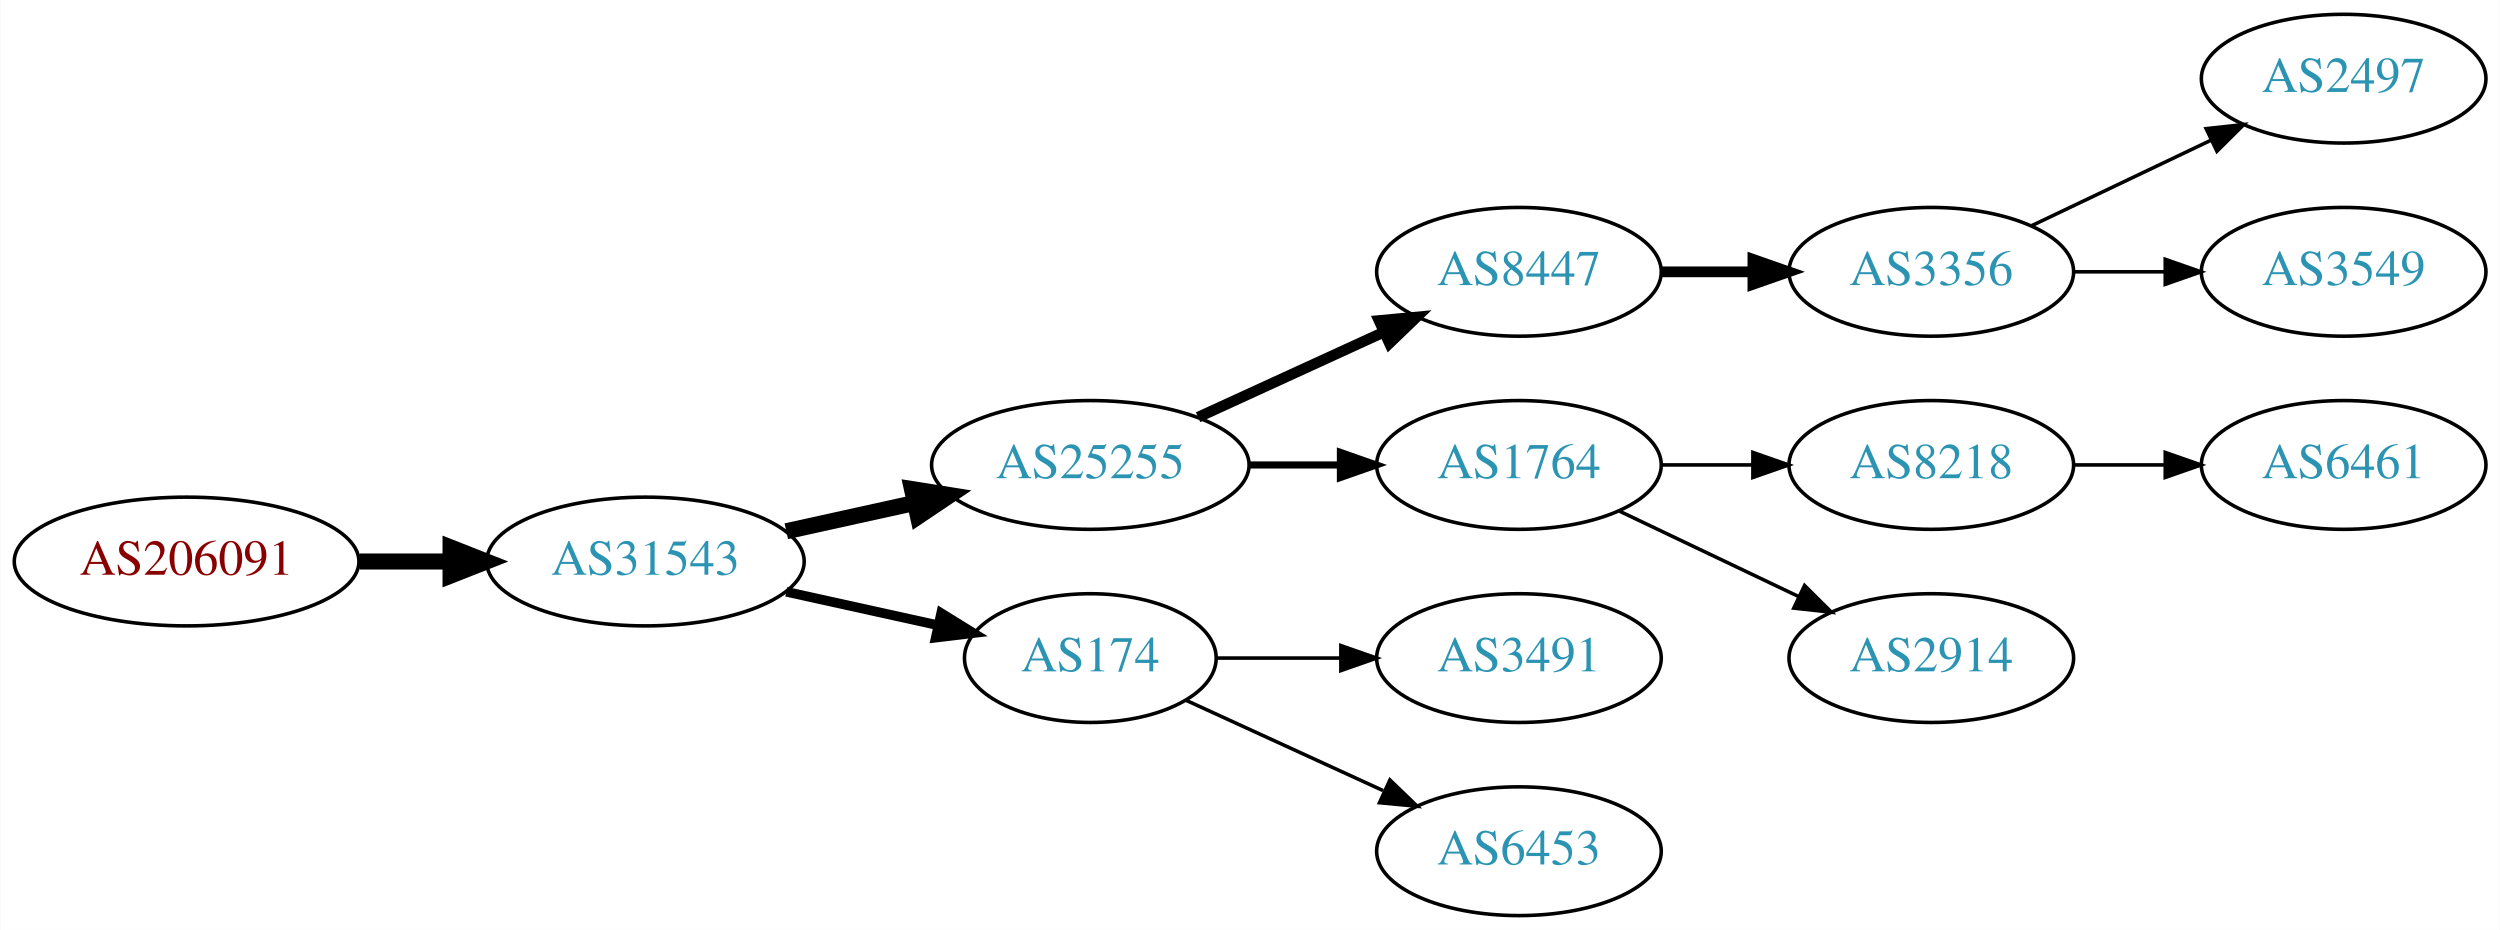
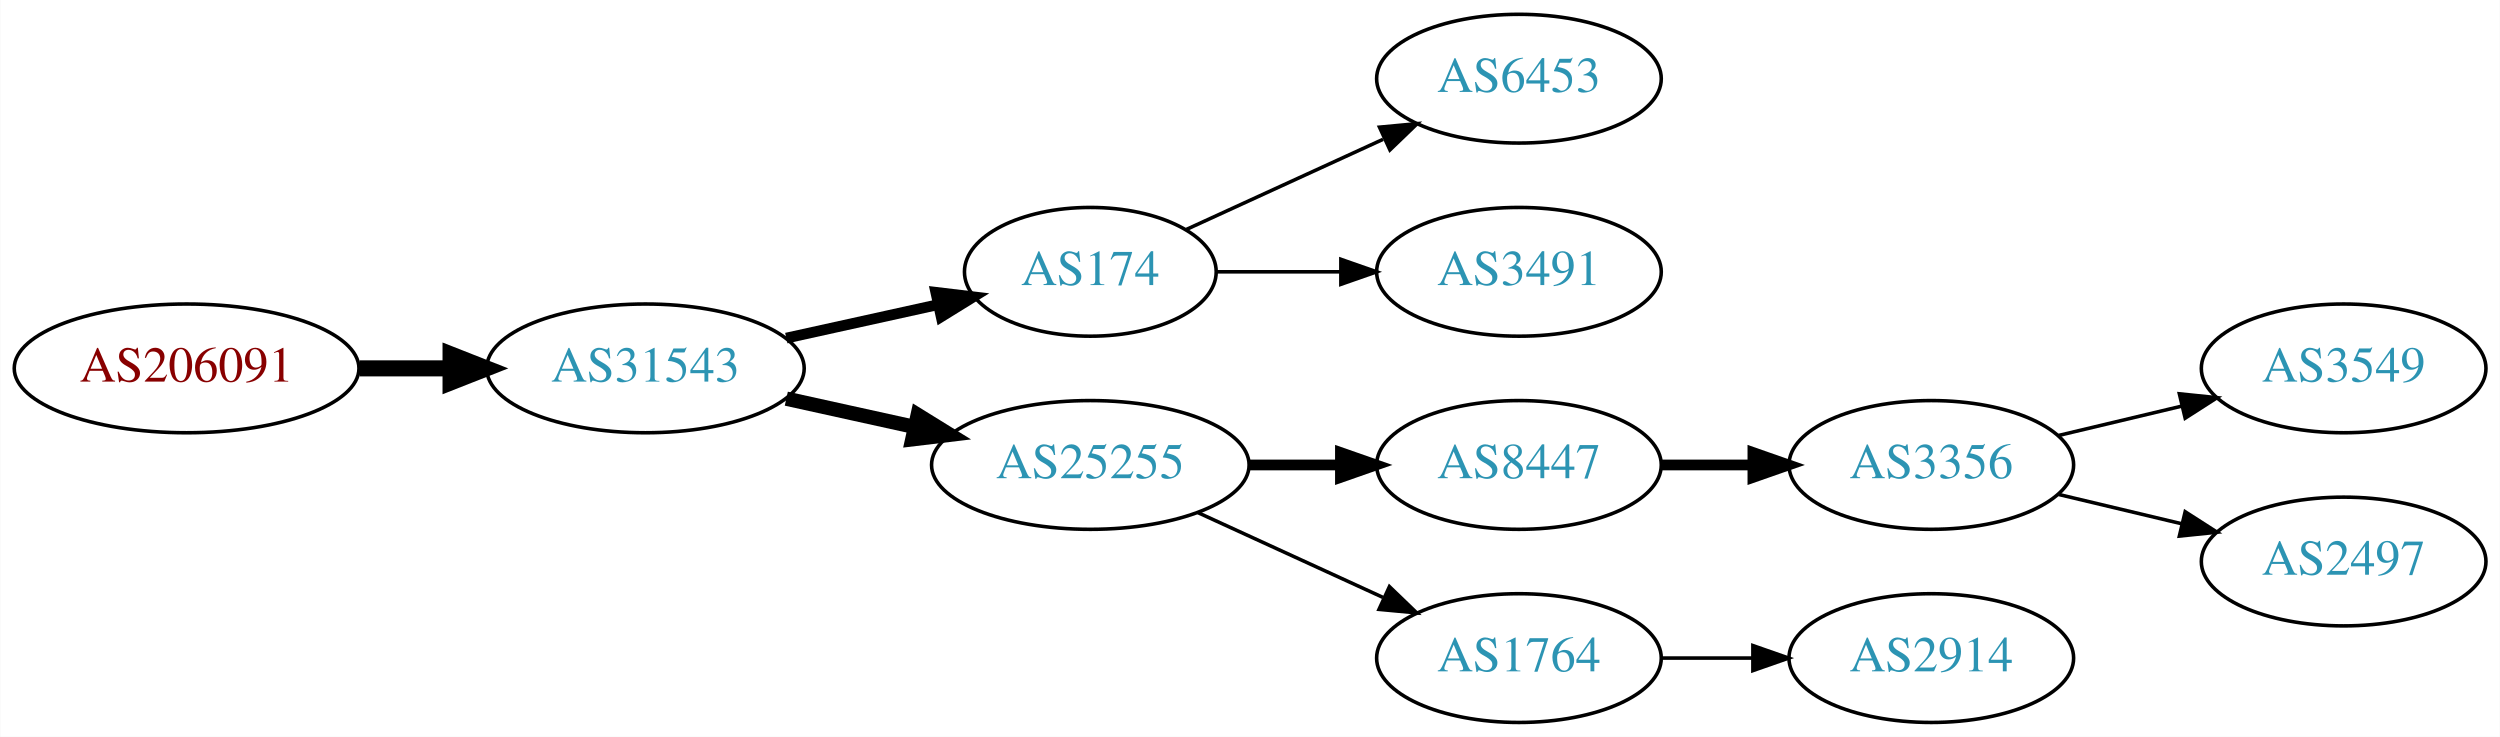
- <svg xmlns="http://www.w3.org/2000/svg" xmlns:xlink="http://www.w3.org/1999/xlink" width="699pt" height="260pt" viewBox="0.00 0.00 698.85 260.00">
-   <g id="graph0" class="graph" transform="scale(1 1) rotate(0) translate(4 256)">
-     <polygon fill="white" stroke="none" points="-4,4 -4,-256 694.855,-256 694.855,4 -4,4" />
+ <svg xmlns="http://www.w3.org/2000/svg" xmlns:xlink="http://www.w3.org/1999/xlink" width="699pt" height="206pt" viewBox="0.00 0.00 698.85 206.00">
+   <g id="graph0" class="graph" transform="scale(1 1) rotate(0) translate(4 202)">
+     <polygon fill="white" stroke="none" points="-4,4 -4,-202 694.855,-202 694.855,4 -4,4" />
    <g id="node1" class="node">
      <g id="a_node1">
        <a xlink:href="/asn/206091" xlink:title="AS206091 ~ planet-digital [AT]">
          <ellipse fill="#ffffff" stroke="black" cx="48.096" cy="-99" rx="48.192" ry="18" />
          <text text-anchor="middle" x="48.096" y="-95.3" font-family="Times,serif" font-size="14.00" fill="#880000">AS206091</text>
        </a>
      </g>
    </g>
    <g id="node2" class="node">
      <g id="a_node2">
        <a xlink:href="/asn/31543" xlink:title="AS31543 ~ myNET gmbh [AT]">
          <ellipse fill="#ffffff" stroke="black" cx="176.388" cy="-99" rx="44.393" ry="18" />
          <text text-anchor="middle" x="176.388" y="-95.3" font-family="Times,serif" font-size="14.00" fill="#2c94b3">AS31543</text>
        </a>
      </g>
    </g>
    <g id="edge1" class="edge">
      <path fill="none" stroke="black" stroke-width="4.5" d="M96.481,-99C104.742,-99 113.386,-99 121.799,-99" />
      <polygon fill="black" stroke="black" stroke-width="4.5" points="121.904,-102.938 131.904,-99 121.904,-95.063 121.904,-102.938" />
    </g>
    <g id="node3" class="node">
      <g id="a_node3">
-         <a xlink:href="/asn/25255" xlink:title="AS25255 ~ ==&gt; TELE2 AUSTRIA &lt;== [AT]">
-           <ellipse fill="#ffffff" stroke="black" cx="300.78" cy="-126" rx="44.393" ry="18" />
-           <text text-anchor="middle" x="300.78" y="-122.3" font-family="Times,serif" font-size="14.00" fill="#2c94b3">AS25255</text>
+         <a xlink:href="/asn/174" xlink:title="AS174 ~ Cogent Communications [US]">
+           <ellipse fill="#ffffff" stroke="black" cx="300.78" cy="-126" rx="35.194" ry="18" />
+           <text text-anchor="middle" x="300.78" y="-122.3" font-family="Times,serif" font-size="14.00" fill="#2c94b3">AS174</text>
        </a>
      </g>
    </g>
    <g id="edge2" class="edge">
-       <path fill="none" stroke="black" stroke-width="4.5" d="M215.777,-107.469C227.169,-109.982 239.792,-112.767 251.716,-115.397" />
-       <polygon fill="black" stroke="black" stroke-width="4.5" points="250.913,-119.252 261.526,-117.561 252.609,-111.562 250.913,-119.252" />
+       <path fill="none" stroke="black" stroke-width="3" d="M215.777,-107.469C229.185,-110.427 244.297,-113.76 257.969,-116.776" />
+       <polygon fill="black" stroke="black" stroke-width="3" points="257.572,-120.273 268.092,-119.01 259.08,-113.437 257.572,-120.273" />
    </g>
    <g id="node4" class="node">
      <g id="a_node4">
-         <a xlink:href="/asn/174" xlink:title="AS174 ~ Cogent Communications [US]">
-           <ellipse fill="#ffffff" stroke="black" cx="300.78" cy="-72" rx="35.194" ry="18" />
-           <text text-anchor="middle" x="300.78" y="-68.3" font-family="Times,serif" font-size="14.00" fill="#2c94b3">AS174</text>
+         <a xlink:href="/asn/25255" xlink:title="AS25255 ~ ==&gt; TELE2 AUSTRIA &lt;== [AT]">
+           <ellipse fill="#ffffff" stroke="black" cx="300.78" cy="-72" rx="44.393" ry="18" />
+           <text text-anchor="middle" x="300.78" y="-68.3" font-family="Times,serif" font-size="14.00" fill="#2c94b3">AS25255</text>
        </a>
      </g>
    </g>
    <g id="edge3" class="edge">
-       <path fill="none" stroke="black" stroke-width="2.7" d="M215.777,-90.531C229.185,-87.573 244.297,-84.24 257.969,-81.224" />
-       <polygon fill="black" stroke="black" stroke-width="2.7" points="259.08,-84.563 268.092,-78.99 257.572,-77.727 259.08,-84.563" />
+       <path fill="none" stroke="black" stroke-width="4" d="M215.777,-90.531C227.169,-88.018 239.792,-85.234 251.716,-82.603" />
+       <polygon fill="black" stroke="black" stroke-width="4" points="252.515,-86.011 261.526,-80.439 251.007,-79.175 252.515,-86.011" />
    </g>
    <g id="node5" class="node">
      <g id="a_node5">
-         <a xlink:href="/asn/8447" xlink:title="AS8447 ~ A1 Telekom Austria AG [AT]">
+         <a xlink:href="/asn/6453" xlink:title="AS6453 ~ TATA COMMUNICATIONS (AMERICA) INC [US]">
          <ellipse fill="#ffffff" stroke="black" cx="420.622" cy="-180" rx="39.794" ry="18" />
-           <text text-anchor="middle" x="420.622" y="-176.3" font-family="Times,serif" font-size="14.00" fill="#2c94b3">AS8447</text>
+           <text text-anchor="middle" x="420.622" y="-176.3" font-family="Times,serif" font-size="14.00" fill="#2c94b3">AS6453</text>
        </a>
      </g>
    </g>
    <g id="edge4" class="edge">
-       <path fill="none" stroke="black" stroke-width="3" d="M330.909,-139.348C346.521,-146.502 365.918,-155.391 382.59,-163.03" />
-       <polygon fill="black" stroke="black" stroke-width="3" points="381.493,-166.378 392.042,-167.362 384.409,-160.014 381.493,-166.378" />
+       <path fill="none" stroke="black" d="M327.641,-137.851C343.761,-145.238 364.764,-154.862 382.629,-163.048" />
+       <polygon fill="black" stroke="black" points="381.631,-166.441 392.18,-167.425 384.548,-160.077 381.631,-166.441" />
    </g>
    <g id="node6" class="node">
      <g id="a_node6">
-         <a xlink:href="/asn/1764" xlink:title="AS1764 ~ NEXTLAYER-AS [AT]">
+         <a xlink:href="/asn/3491" xlink:title="AS3491 ~ PCCW Global, Inc. [US]">
          <ellipse fill="#ffffff" stroke="black" cx="420.622" cy="-126" rx="39.794" ry="18" />
-           <text text-anchor="middle" x="420.622" y="-122.3" font-family="Times,serif" font-size="14.00" fill="#2c94b3">AS1764</text>
+           <text text-anchor="middle" x="420.622" y="-122.3" font-family="Times,serif" font-size="14.00" fill="#2c94b3">AS3491</text>
        </a>
      </g>
    </g>
    <g id="edge5" class="edge">
-       <path fill="none" stroke="black" stroke-width="2" d="M344.991,-126C353.303,-126 362.066,-126 370.548,-126" />
-       <polygon fill="black" stroke="black" stroke-width="2" points="370.707,-129.5 380.707,-126 370.707,-122.5 370.707,-129.5" />
+       <path fill="none" stroke="black" d="M336.181,-126C347.005,-126 359.173,-126 370.8,-126" />
+       <polygon fill="black" stroke="black" points="370.831,-129.5 380.831,-126 370.831,-122.5 370.831,-129.5" />
+     </g>
+     <g id="node7" class="node">
+       <g id="a_node7">
+         <a xlink:href="/asn/8447" xlink:title="AS8447 ~ A1 Telekom Austria AG [AT]">
+           <ellipse fill="#ffffff" stroke="black" cx="420.622" cy="-72" rx="39.794" ry="18" />
+           <text text-anchor="middle" x="420.622" y="-68.3" font-family="Times,serif" font-size="14.00" fill="#2c94b3">AS8447</text>
+         </a>
+       </g>
+     </g>
+     <g id="edge6" class="edge">
+       <path fill="none" stroke="black" stroke-width="3" d="M344.991,-72C353.303,-72 362.066,-72 370.548,-72" />
+       <polygon fill="black" stroke="black" stroke-width="3" points="370.707,-75.5 380.707,-72 370.707,-68.5 370.707,-75.5" />
+     </g>
+     <g id="node8" class="node">
+       <g id="a_node8">
+         <a xlink:href="/asn/1764" xlink:title="AS1764 ~ NEXTLAYER-AS [AT]">
+           <ellipse fill="#ffffff" stroke="black" cx="420.622" cy="-18" rx="39.794" ry="18" />
+           <text text-anchor="middle" x="420.622" y="-14.3" font-family="Times,serif" font-size="14.00" fill="#2c94b3">AS1764</text>
+         </a>
+       </g>
+     </g>
+     <g id="edge7" class="edge">
+       <path fill="none" stroke="black" d="M330.909,-58.652C346.521,-51.498 365.918,-42.609 382.59,-34.969" />
+       <polygon fill="black" stroke="black" points="384.409,-37.986 392.042,-30.638 381.493,-31.622 384.409,-37.986" />
+     </g>
+     <g id="node9" class="node">
+       <g id="a_node9">
+         <a xlink:href="/asn/3356" xlink:title="AS3356 ~ Level 3 Parent, LLC [US]">
+           <ellipse fill="#ffffff" stroke="black" cx="535.915" cy="-72" rx="39.794" ry="18" />
+           <text text-anchor="middle" x="535.915" y="-68.3" font-family="Times,serif" font-size="14.00" fill="#2c94b3">AS3356</text>
+         </a>
+       </g>
+     </g>
+     <g id="edge8" class="edge">
+       <path fill="none" stroke="black" stroke-width="3" d="M460.294,-72C468.497,-72 477.261,-72 485.794,-72" />
+       <polygon fill="black" stroke="black" stroke-width="3" points="486.033,-75.5 496.033,-72 486.033,-68.5 486.033,-75.5" />
+     </g>
+     <g id="node12" class="node">
+       <g id="a_node12">
+         <a xlink:href="/asn/2914" xlink:title="AS2914 ~ NTT America, Inc. [US]">
+           <ellipse fill="#ffffff" stroke="black" cx="535.915" cy="-18" rx="39.794" ry="18" />
+           <text text-anchor="middle" x="535.915" y="-14.3" font-family="Times,serif" font-size="14.00" fill="#2c94b3">AS2914</text>
+         </a>
+       </g>
+     </g>
+     <g id="edge11" class="edge">
+       <path fill="none" stroke="black" d="M460.294,-18C468.497,-18 477.261,-18 485.794,-18" />
+       <polygon fill="black" stroke="black" points="486.033,-21.5 496.033,-18 486.033,-14.5 486.033,-21.5" />
+     </g>
+     <g id="node10" class="node">
+       <g id="a_node10">
+         <a xlink:href="/asn/3549" xlink:title="AS3549 ~ Level 3 Parent, LLC [US]">
+           <ellipse fill="#ffffff" stroke="black" cx="651.208" cy="-99" rx="39.794" ry="18" />
+           <text text-anchor="middle" x="651.208" y="-95.3" font-family="Times,serif" font-size="14.00" fill="#2c94b3">AS3549</text>
+         </a>
+       </g>
+     </g>
+     <g id="edge9" class="edge">
+       <path fill="none" stroke="black" d="M571.522,-80.248C582.394,-82.838 594.548,-85.735 605.991,-88.462" />
+       <polygon fill="black" stroke="black" points="605.274,-91.889 615.813,-90.803 606.897,-85.08 605.274,-91.889" />
    </g>
    <g id="node11" class="node">
      <g id="a_node11">
-         <a xlink:href="/asn/3491" xlink:title="AS3491 ~ PCCW Global, Inc. [US]">
-           <ellipse fill="#ffffff" stroke="black" cx="420.622" cy="-72" rx="39.794" ry="18" />
-           <text text-anchor="middle" x="420.622" y="-68.3" font-family="Times,serif" font-size="14.00" fill="#2c94b3">AS3491</text>
+         <a xlink:href="/asn/2497" xlink:title="AS2497 ~ Internet Initiative Japan Inc. [JP]">
+           <ellipse fill="#ffffff" stroke="black" cx="651.208" cy="-45" rx="39.794" ry="18" />
+           <text text-anchor="middle" x="651.208" y="-41.3" font-family="Times,serif" font-size="14.00" fill="#2c94b3">AS2497</text>
        </a>
      </g>
    </g>
    <g id="edge10" class="edge">
-       <path fill="none" stroke="black" d="M336.181,-72C347.005,-72 359.173,-72 370.8,-72" />
-       <polygon fill="black" stroke="black" points="370.831,-75.5 380.831,-72 370.831,-68.5 370.831,-75.5" />
-     </g>
-     <g id="node12" class="node">
-       <g id="a_node12">
-         <a xlink:href="/asn/6453" xlink:title="AS6453 ~ TATA COMMUNICATIONS (AMERICA) INC [US]">
-           <ellipse fill="#ffffff" stroke="black" cx="420.622" cy="-18" rx="39.794" ry="18" />
-           <text text-anchor="middle" x="420.622" y="-14.3" font-family="Times,serif" font-size="14.00" fill="#2c94b3">AS6453</text>
-         </a>
-       </g>
-     </g>
-     <g id="edge11" class="edge">
-       <path fill="none" stroke="black" d="M327.641,-60.15C343.761,-52.762 364.764,-43.138 382.629,-34.952" />
-       <polygon fill="black" stroke="black" points="384.548,-37.923 392.18,-30.575 381.631,-31.559 384.548,-37.923" />
-     </g>
-     <g id="node7" class="node">
-       <g id="a_node7">
-         <a xlink:href="/asn/3356" xlink:title="AS3356 ~ Level 3 Parent, LLC [US]">
-           <ellipse fill="#ffffff" stroke="black" cx="535.915" cy="-180" rx="39.794" ry="18" />
-           <text text-anchor="middle" x="535.915" y="-176.3" font-family="Times,serif" font-size="14.00" fill="#2c94b3">AS3356</text>
-         </a>
-       </g>
-     </g>
-     <g id="edge6" class="edge">
-       <path fill="none" stroke="black" stroke-width="3" d="M460.294,-180C468.497,-180 477.261,-180 485.794,-180" />
-       <polygon fill="black" stroke="black" stroke-width="3" points="486.033,-183.5 496.033,-180 486.033,-176.5 486.033,-183.5" />
-     </g>
-     <g id="node8" class="node">
-       <g id="a_node8">
-         <a xlink:href="/asn/8218" xlink:title="AS8218 ~ legacy Neotelecoms [FR]">
-           <ellipse fill="#ffffff" stroke="black" cx="535.915" cy="-126" rx="39.794" ry="18" />
-           <text text-anchor="middle" x="535.915" y="-122.3" font-family="Times,serif" font-size="14.00" fill="#2c94b3">AS8218</text>
-         </a>
-       </g>
-     </g>
-     <g id="edge7" class="edge">
-       <path fill="none" stroke="black" d="M460.294,-126C468.497,-126 477.261,-126 485.794,-126" />
-       <polygon fill="black" stroke="black" points="486.033,-129.5 496.033,-126 486.033,-122.5 486.033,-129.5" />
-     </g>
-     <g id="node9" class="node">
-       <g id="a_node9">
-         <a xlink:href="/asn/2914" xlink:title="AS2914 ~ NTT America, Inc. [US]">
-           <ellipse fill="#ffffff" stroke="black" cx="535.915" cy="-72" rx="39.794" ry="18" />
-           <text text-anchor="middle" x="535.915" y="-68.3" font-family="Times,serif" font-size="14.00" fill="#2c94b3">AS2914</text>
-         </a>
-       </g>
-     </g>
-     <g id="edge8" class="edge">
-       <path fill="none" stroke="black" d="M448.759,-113.066C463.753,-105.919 482.574,-96.948 498.797,-89.215" />
-       <polygon fill="black" stroke="black" points="500.479,-92.291 508,-84.829 497.467,-85.972 500.479,-92.291" />
-     </g>
-     <g id="node13" class="node">
-       <g id="a_node13">
-         <a xlink:href="/asn/2497" xlink:title="AS2497 ~ Internet Initiative Japan Inc. [JP]">
-           <ellipse fill="#ffffff" stroke="black" cx="651.208" cy="-234" rx="39.794" ry="18" />
-           <text text-anchor="middle" x="651.208" y="-230.3" font-family="Times,serif" font-size="14.00" fill="#2c94b3">AS2497</text>
-         </a>
-       </g>
-     </g>
-     <g id="edge12" class="edge">
-       <path fill="none" stroke="black" d="M564.052,-192.934C579.046,-200.081 597.867,-209.052 614.09,-216.785" />
-       <polygon fill="black" stroke="black" points="612.76,-220.028 623.293,-221.171 615.772,-213.709 612.76,-220.028" />
-     </g>
-     <g id="node14" class="node">
-       <g id="a_node14">
-         <a xlink:href="/asn/3549" xlink:title="AS3549 ~ Level 3 Parent, LLC [US]">
-           <ellipse fill="#ffffff" stroke="black" cx="651.208" cy="-180" rx="39.794" ry="18" />
-           <text text-anchor="middle" x="651.208" y="-176.3" font-family="Times,serif" font-size="14.00" fill="#2c94b3">AS3549</text>
-         </a>
-       </g>
-     </g>
-     <g id="edge13" class="edge">
-       <path fill="none" stroke="black" d="M575.587,-180C583.79,-180 592.554,-180 601.087,-180" />
-       <polygon fill="black" stroke="black" points="601.326,-183.5 611.326,-180 601.326,-176.5 601.326,-183.5" />
-     </g>
-     <g id="node10" class="node">
-       <g id="a_node10">
-         <a xlink:href="/asn/6461" xlink:title="AS6461 ~ Zayo Bandwidth [US]">
-           <ellipse fill="#ffffff" stroke="black" cx="651.208" cy="-126" rx="39.794" ry="18" />
-           <text text-anchor="middle" x="651.208" y="-122.3" font-family="Times,serif" font-size="14.00" fill="#2c94b3">AS6461</text>
-         </a>
-       </g>
-     </g>
-     <g id="edge9" class="edge">
-       <path fill="none" stroke="black" d="M575.587,-126C583.79,-126 592.554,-126 601.087,-126" />
-       <polygon fill="black" stroke="black" points="601.326,-129.5 611.326,-126 601.326,-122.5 601.326,-129.5" />
+       <path fill="none" stroke="black" d="M571.522,-63.752C582.394,-61.162 594.548,-58.265 605.991,-55.538" />
+       <polygon fill="black" stroke="black" points="606.897,-58.92 615.813,-53.197 605.274,-52.111 606.897,-58.92" />
    </g>
  </g>
</svg>
